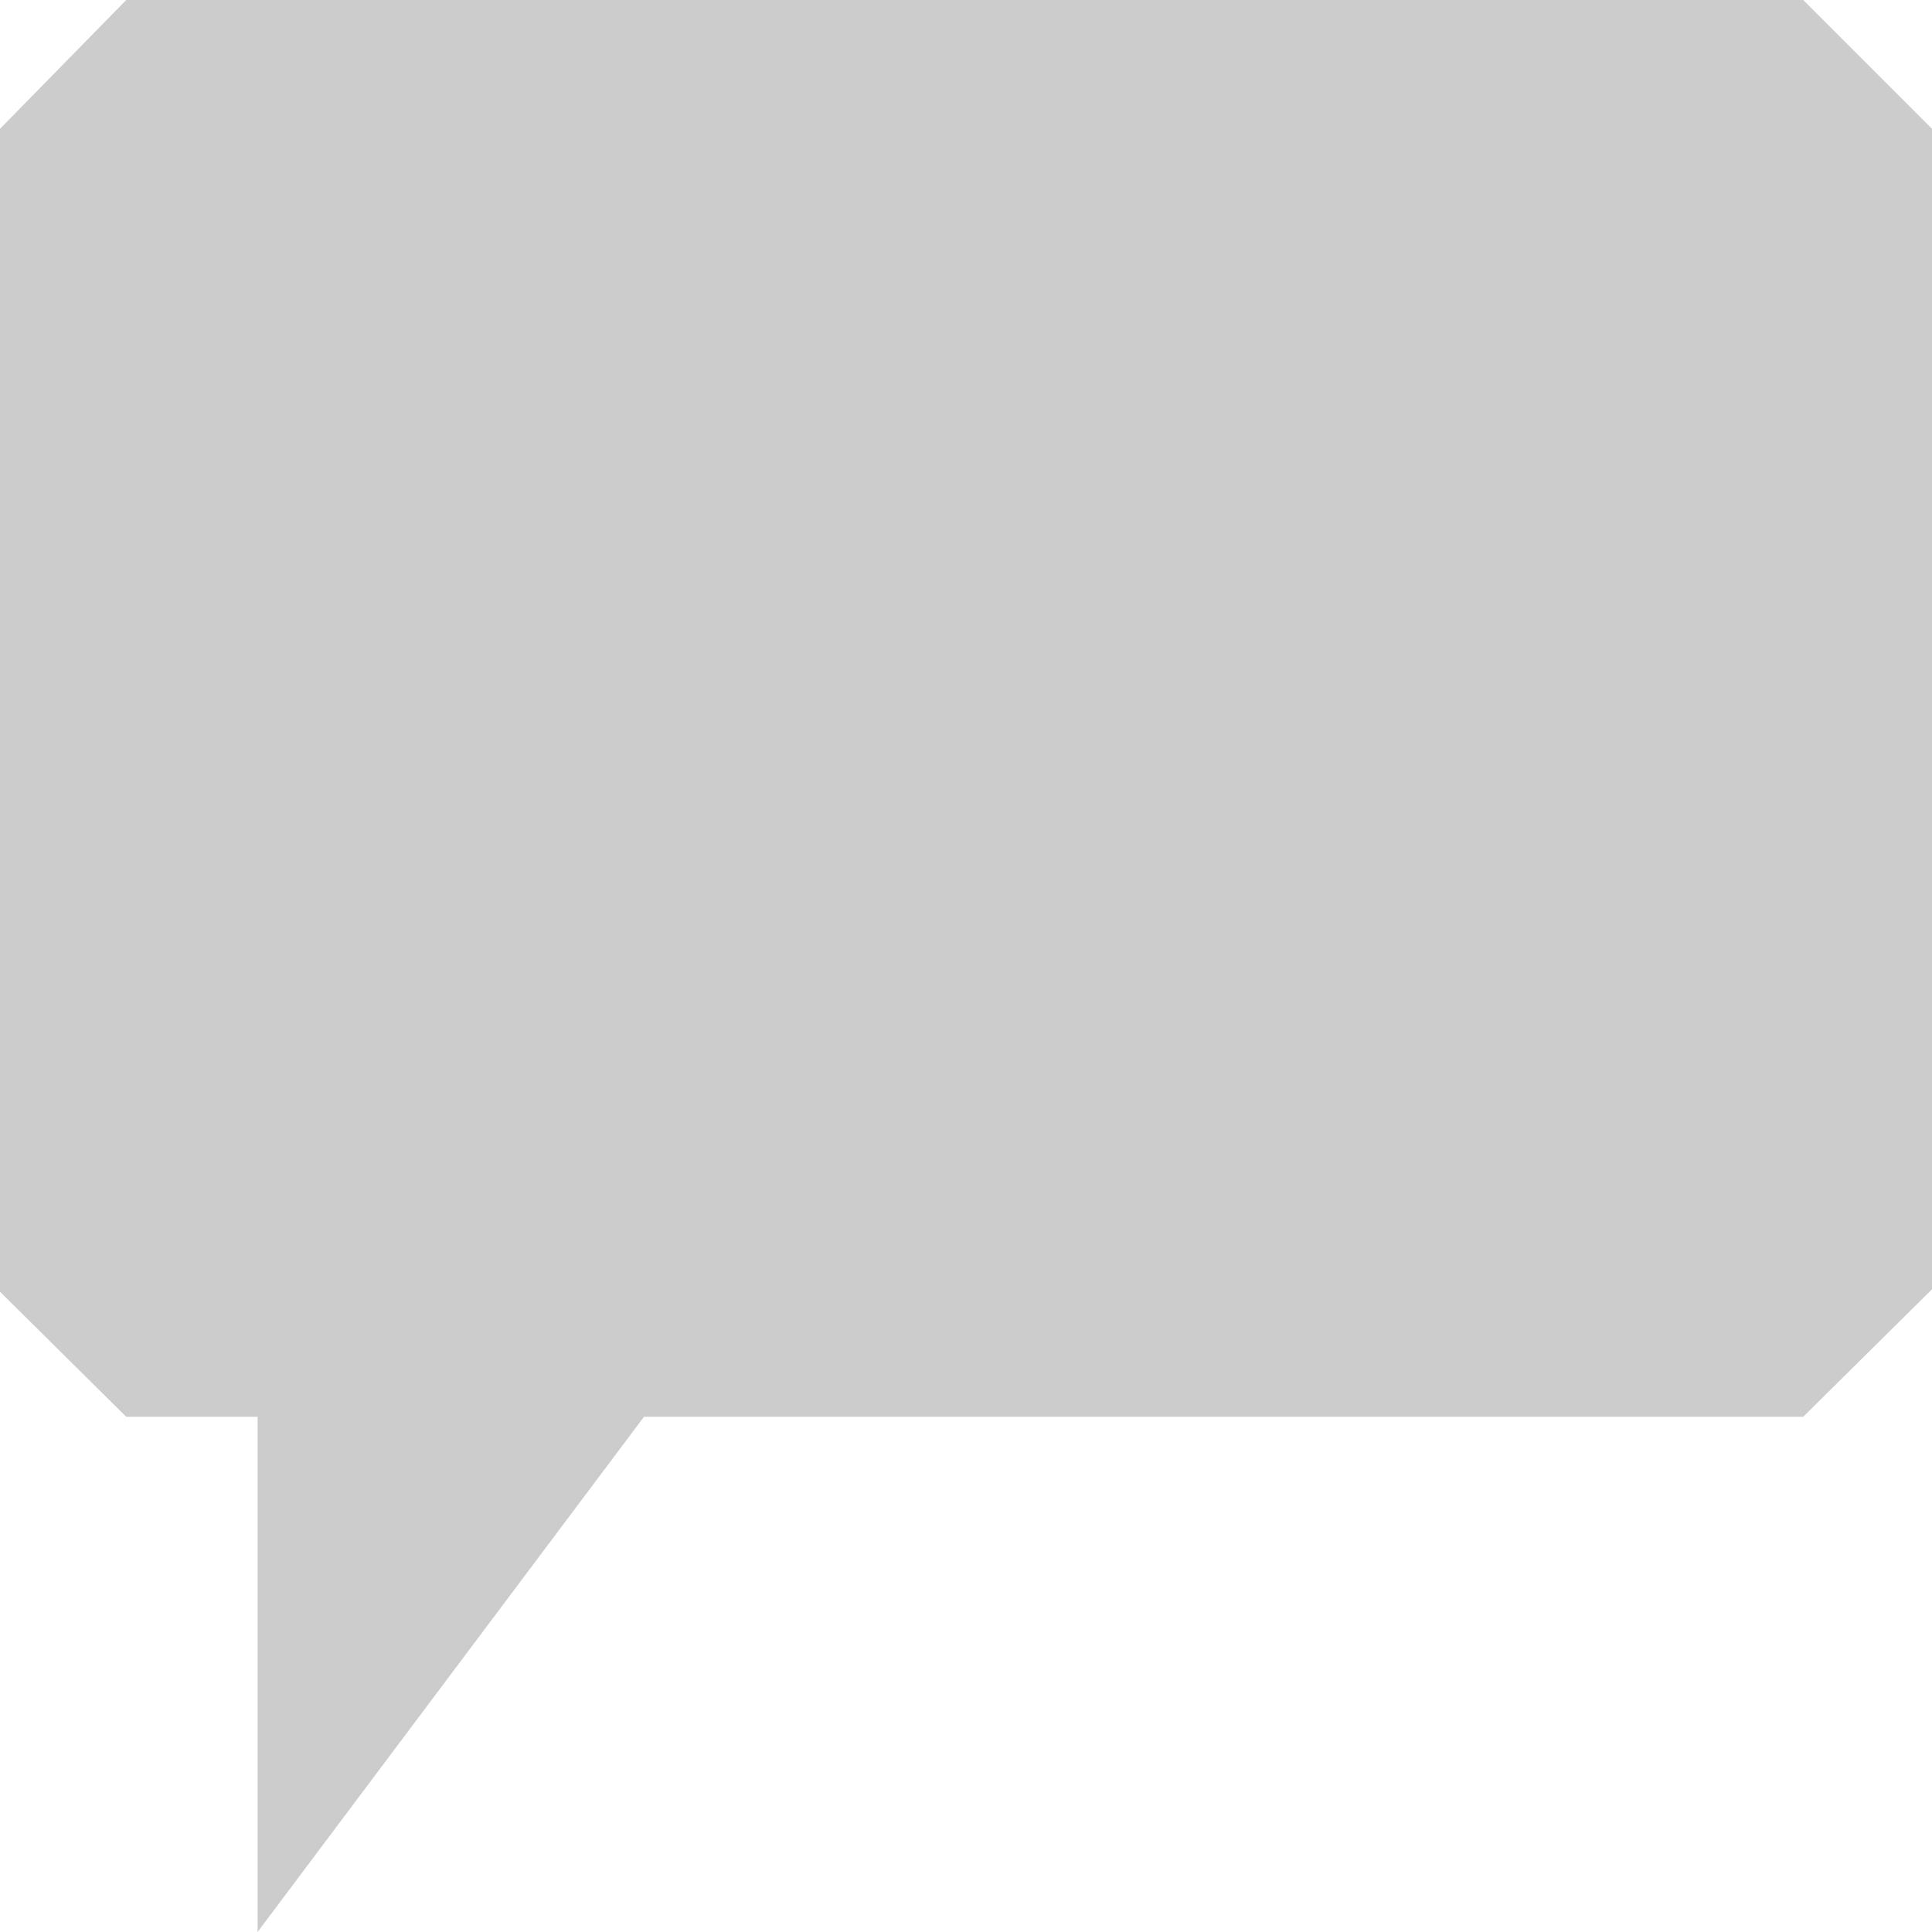
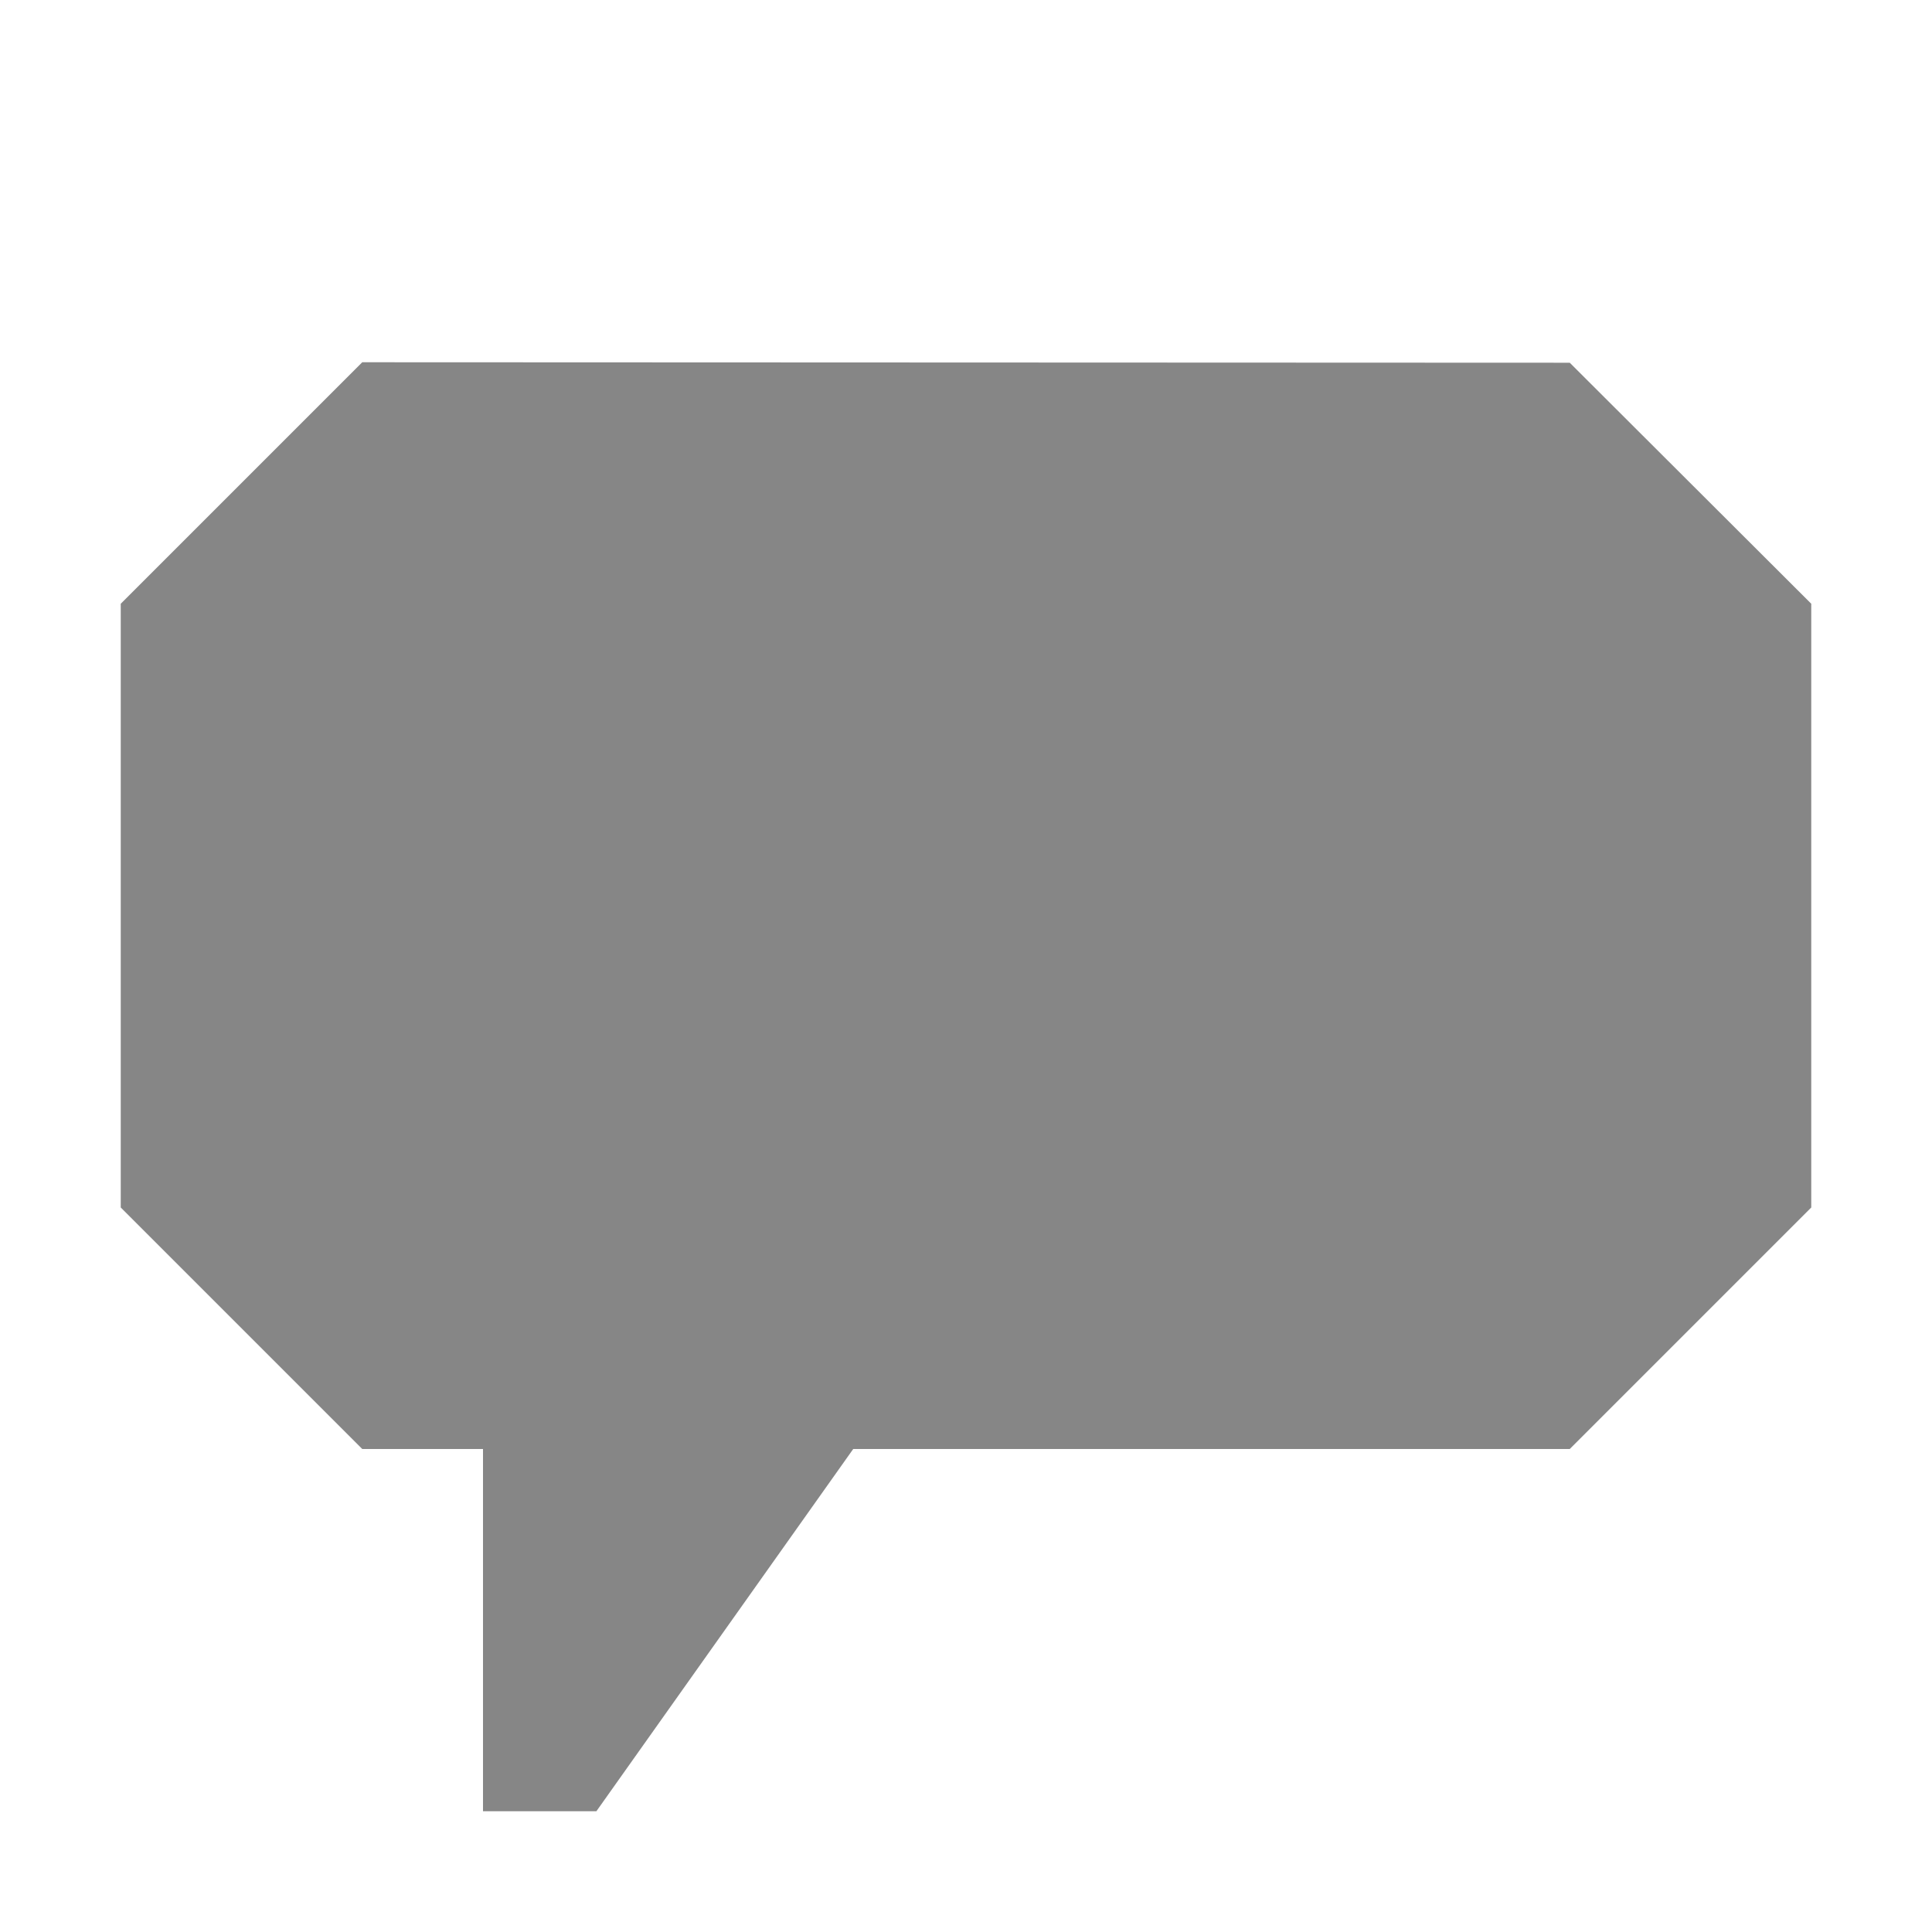
- <svg xmlns="http://www.w3.org/2000/svg" width="15" height="15">
-   <polygon fill="#CDCCCC" points="14,0 0.98,0 0,1 0,10.029 0.98,11 2,11 2,14 2,15 5,11 14,11 15,10.01 15,1" />
+ <svg xmlns="http://www.w3.org/2000/svg" width="16" height="16">
+   <polygon fill="#868686" points="13,3.004 3,3 1,5 1,10 3,12 4,12 4,15 4.939,15 7.066,12 13,12 15,10 15,5" />
</svg>
